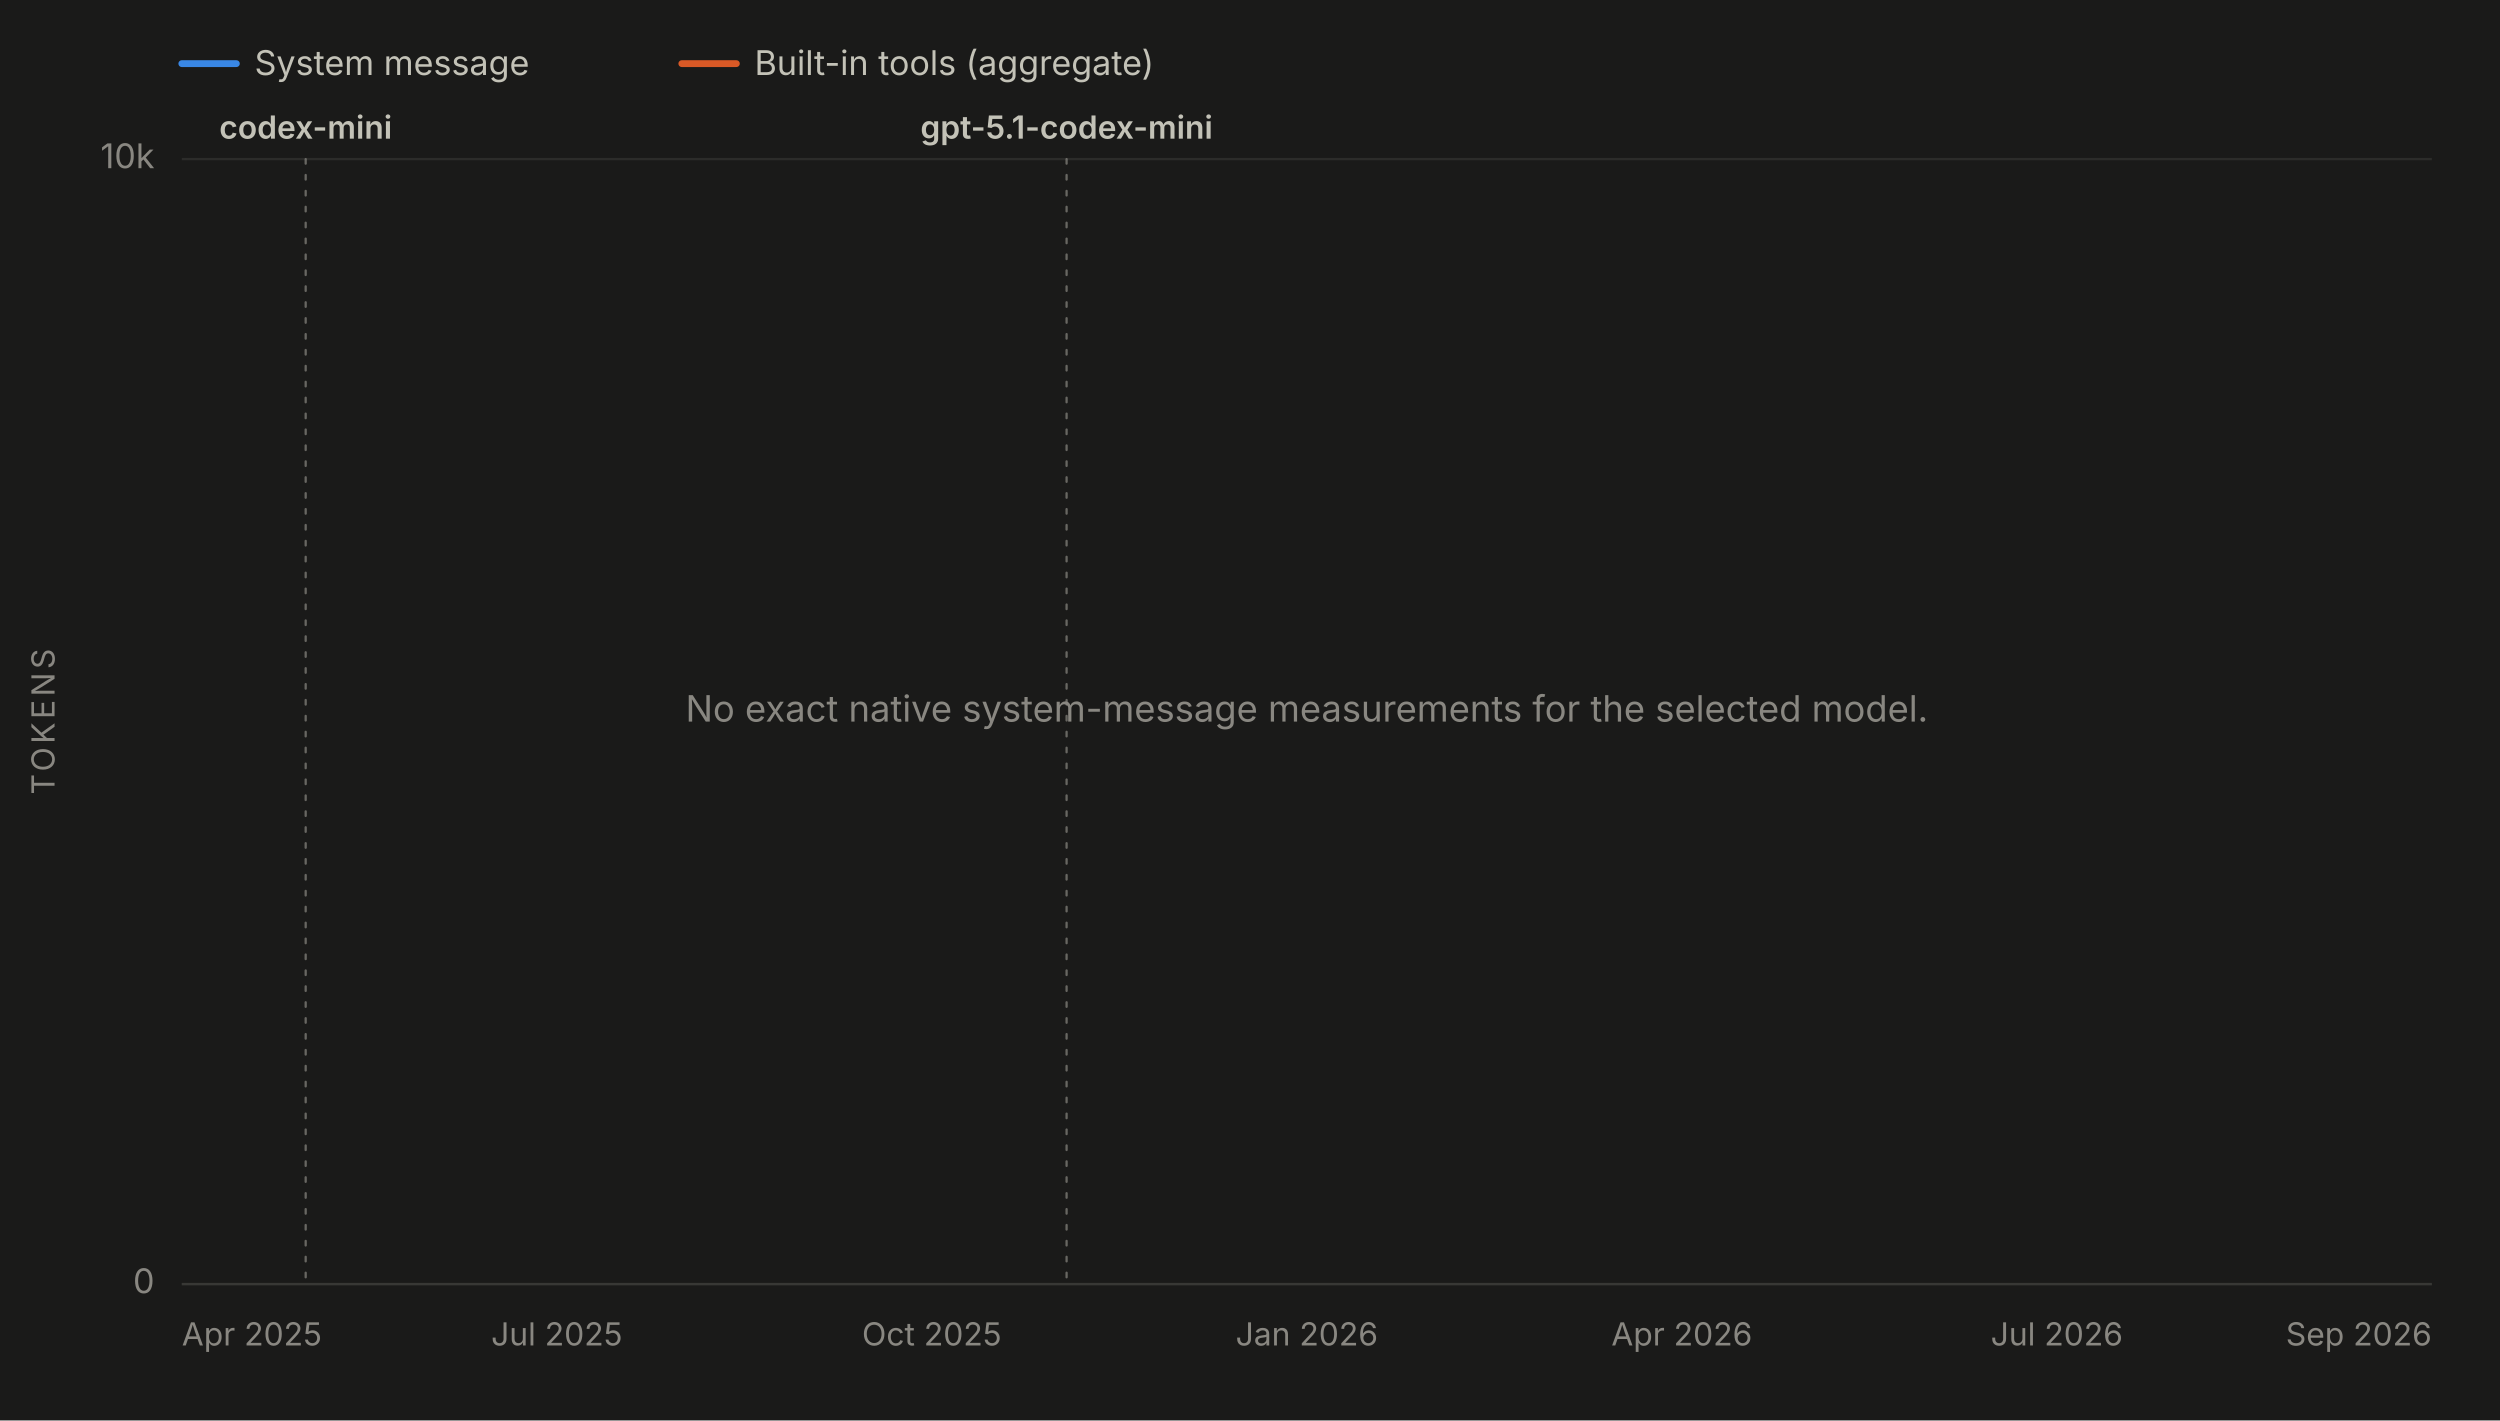
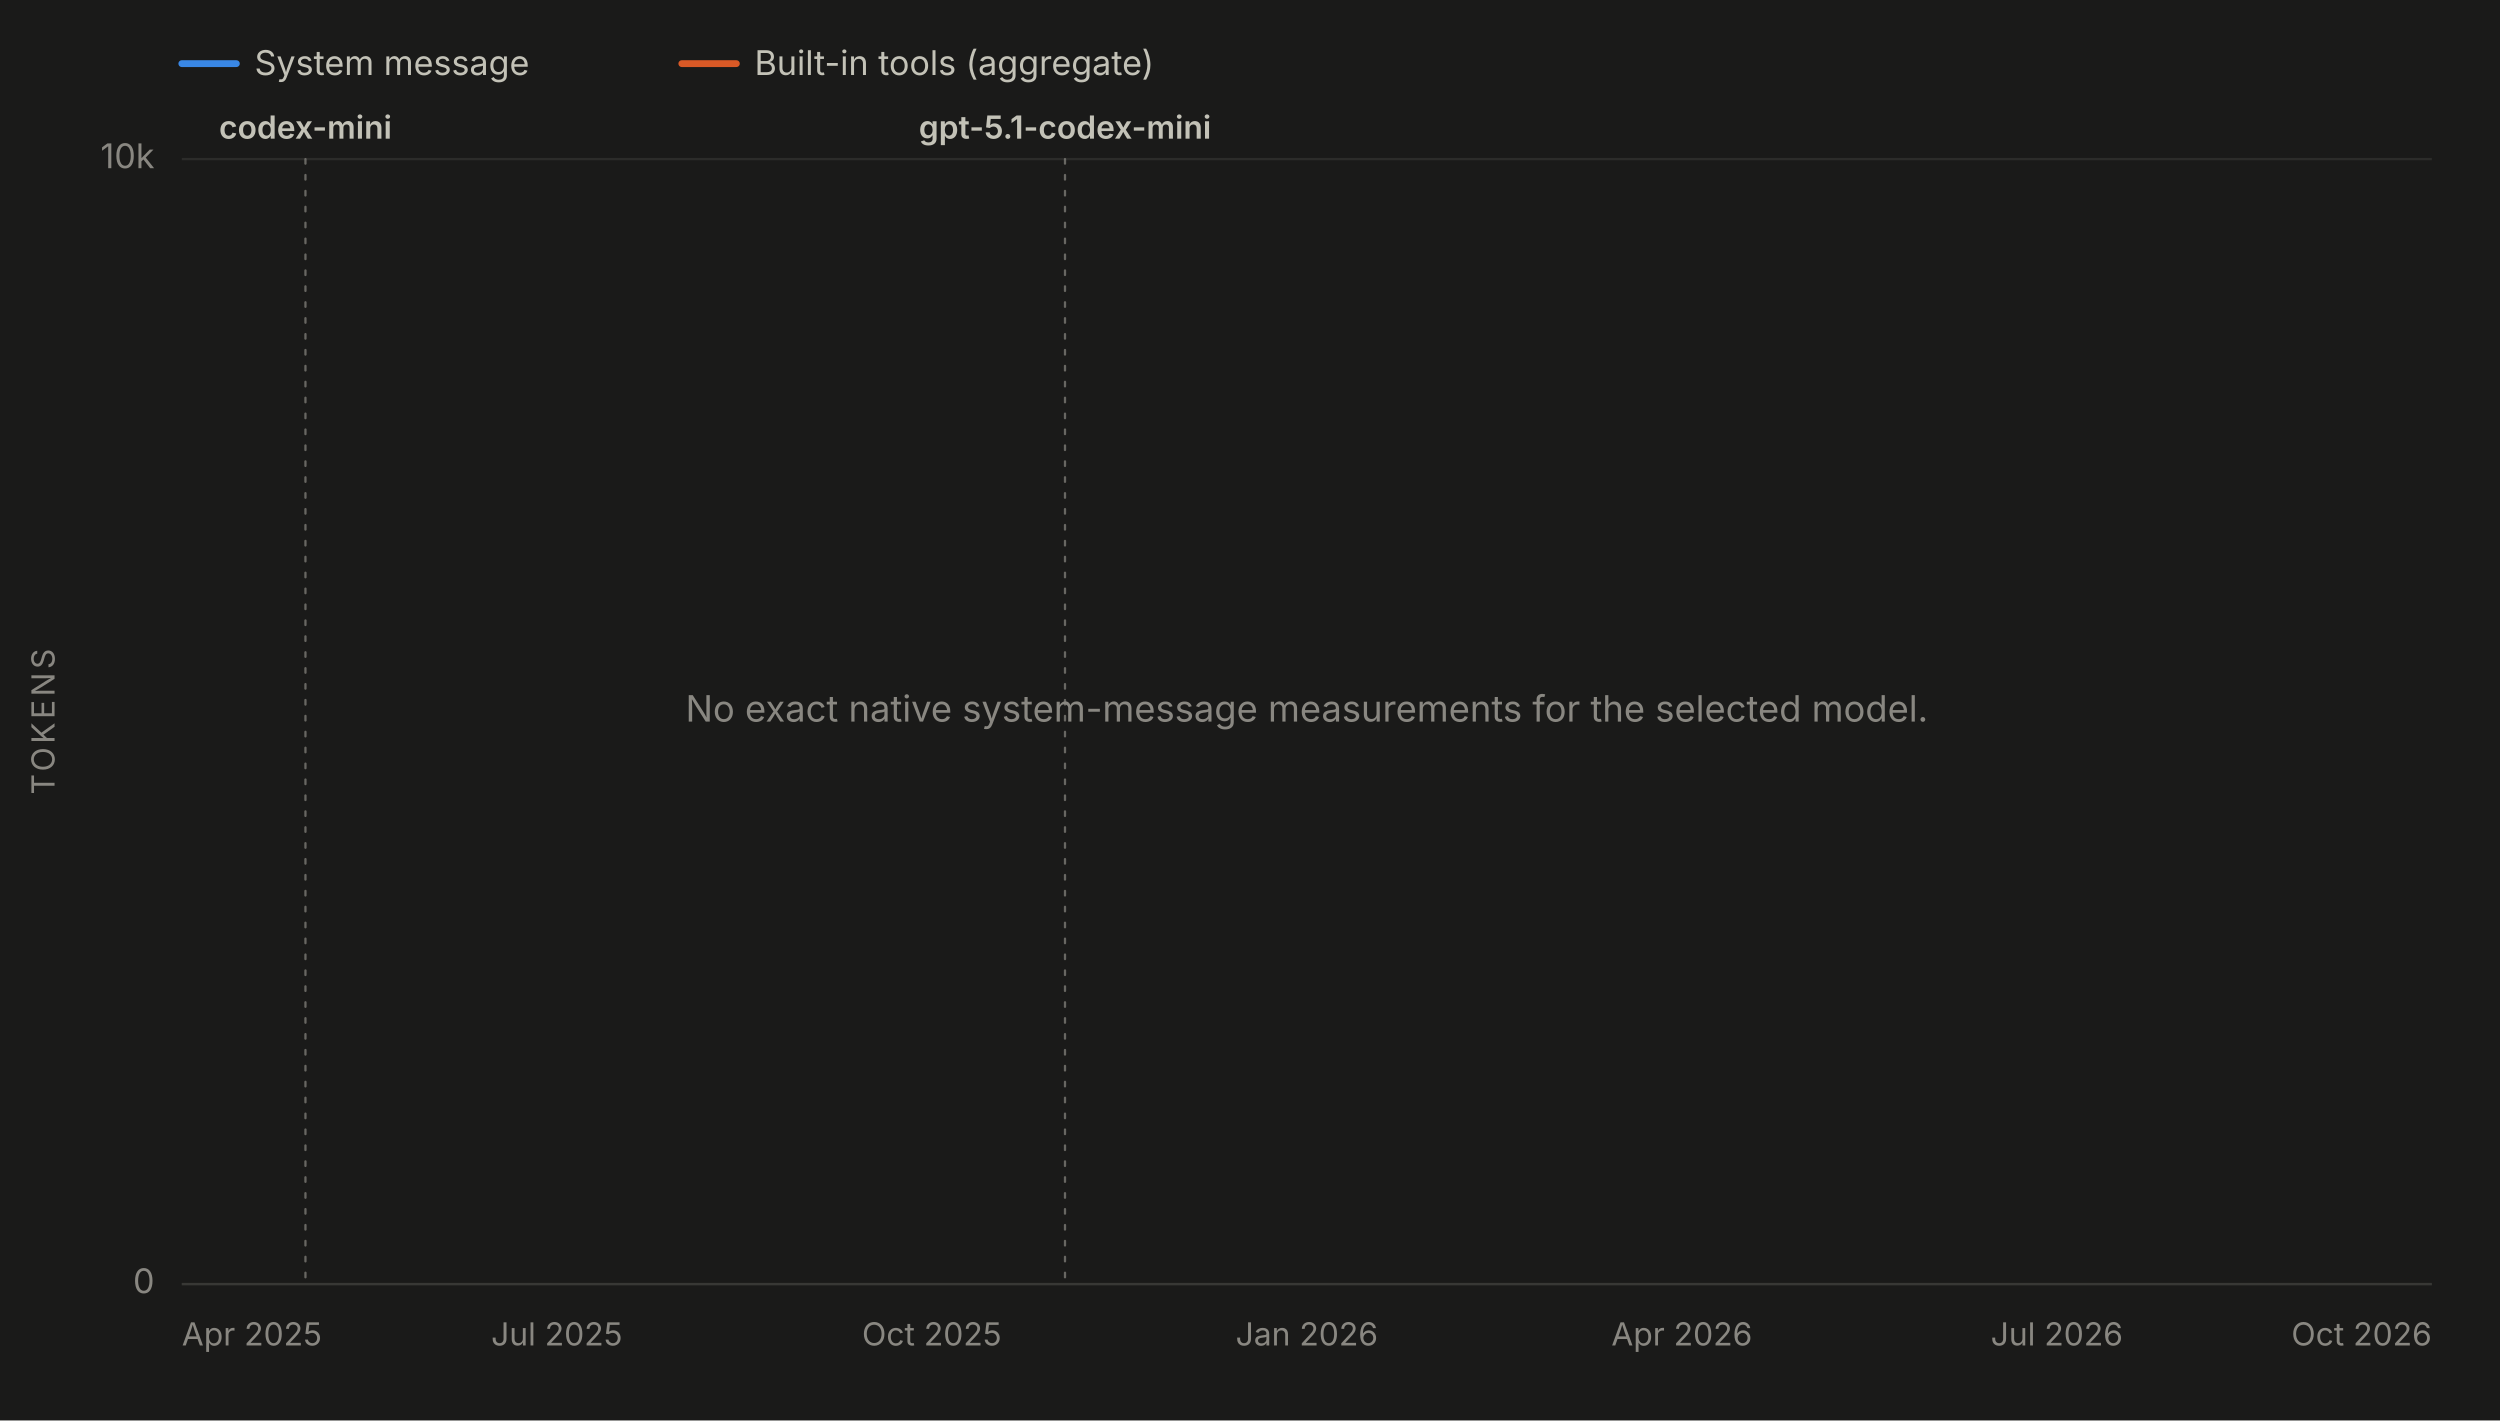
<svg xmlns="http://www.w3.org/2000/svg" viewBox="0 0 1100 625" width="1100" height="625" role="img" aria-labelledby="chartTitle chartDesc" font-family="system-ui, -apple-system, 'Segoe UI', sans-serif">
  <rect x="0" y="0" width="1100" height="625" fill="#1a1a19" />
  <line x1="80" y1="28" x2="104" y2="28" stroke="#3987e5" stroke-width="3" stroke-linecap="round" />
  <text x="112" y="33" font-size="15" fill="#c3c2b7">System message</text>
  <line x1="300" y1="28" x2="324" y2="28" stroke="#d95926" stroke-width="3" stroke-linecap="round" />
  <text x="332" y="33" font-size="15" fill="#c3c2b7">Built-in tools (aggregate)</text>
  <line x1="80" y1="565.0" x2="1070" y2="565.0" stroke="#2c2c2a" stroke-width="1" />
  <text x="68" y="569.0" font-size="15" fill="#898781" text-anchor="end">0</text>
  <line x1="80" y1="70.0" x2="1070" y2="70.0" stroke="#2c2c2a" stroke-width="1" />
  <text x="68" y="74.0" font-size="15" fill="#898781" text-anchor="end">10k</text>
  <text x="24" y="317.5" font-size="14" fill="#898781" text-anchor="middle" letter-spacing="1.5" transform="rotate(-90 24 317.5)">TOKENS</text>
  <line x1="80" y1="565" x2="1070" y2="565" stroke="#383835" stroke-width="1" />
  <text x="80.0" y="592" font-size="14" fill="#898781" text-anchor="start">Apr 2025</text>
  <text x="245.0" y="592" font-size="14" fill="#898781" text-anchor="middle">Jul 2025</text>
  <text x="410.0" y="592" font-size="14" fill="#898781" text-anchor="middle">Oct 2025</text>
  <text x="575.0" y="592" font-size="14" fill="#898781" text-anchor="middle">Jan 2026</text>
  <text x="740.0" y="592" font-size="14" fill="#898781" text-anchor="middle">Apr 2026</text>
  <text x="905.0" y="592" font-size="14" fill="#898781" text-anchor="middle">Jul 2026</text>
-   <text x="1070.0" y="592" font-size="14" fill="#898781" text-anchor="end">Sep 2026</text>
+   <text x="1070.0" y="592" font-size="14" fill="#898781" text-anchor="end">Oct 2026</text>
  <g data-release-date="2025-05-16">
-     <line x1="134.5" y1="70" x2="134.5" y2="565" stroke="#898781" stroke-width="1" stroke-dasharray="2,5" stroke-linecap="round" opacity="0.7" />
-     <text x="134.5" y="61.0" font-size="14" font-weight="600" fill="#c3c2b7" text-anchor="middle">codex-mini</text>
+     <line x1="134.4" y1="70" x2="134.4" y2="565" stroke="#898781" stroke-width="1" stroke-dasharray="2,5" stroke-linecap="round" opacity="0.7" />
+     <text x="134.4" y="61.0" font-size="14" font-weight="600" fill="#c3c2b7" text-anchor="middle">codex-mini</text>
  </g>
  <g data-release-date="2025-11-12">
-     <line x1="469.3" y1="70" x2="469.3" y2="565" stroke="#898781" stroke-width="1" stroke-dasharray="2,5" stroke-linecap="round" opacity="0.7" />
-     <text x="469.3" y="61.0" font-size="14" font-weight="600" fill="#c3c2b7" text-anchor="middle">gpt-5.1-codex-mini</text>
+     <line x1="468.6" y1="70" x2="468.6" y2="565" stroke="#898781" stroke-width="1" stroke-dasharray="2,5" stroke-linecap="round" opacity="0.7" />
+     <text x="468.6" y="61.0" font-size="14" font-weight="600" fill="#c3c2b7" text-anchor="middle">gpt-5.1-codex-mini</text>
  </g>
  <text x="575.0" y="317.5" font-size="16" fill="#898781" text-anchor="middle">No exact native system-message measurements for the selected model.</text>
</svg>
